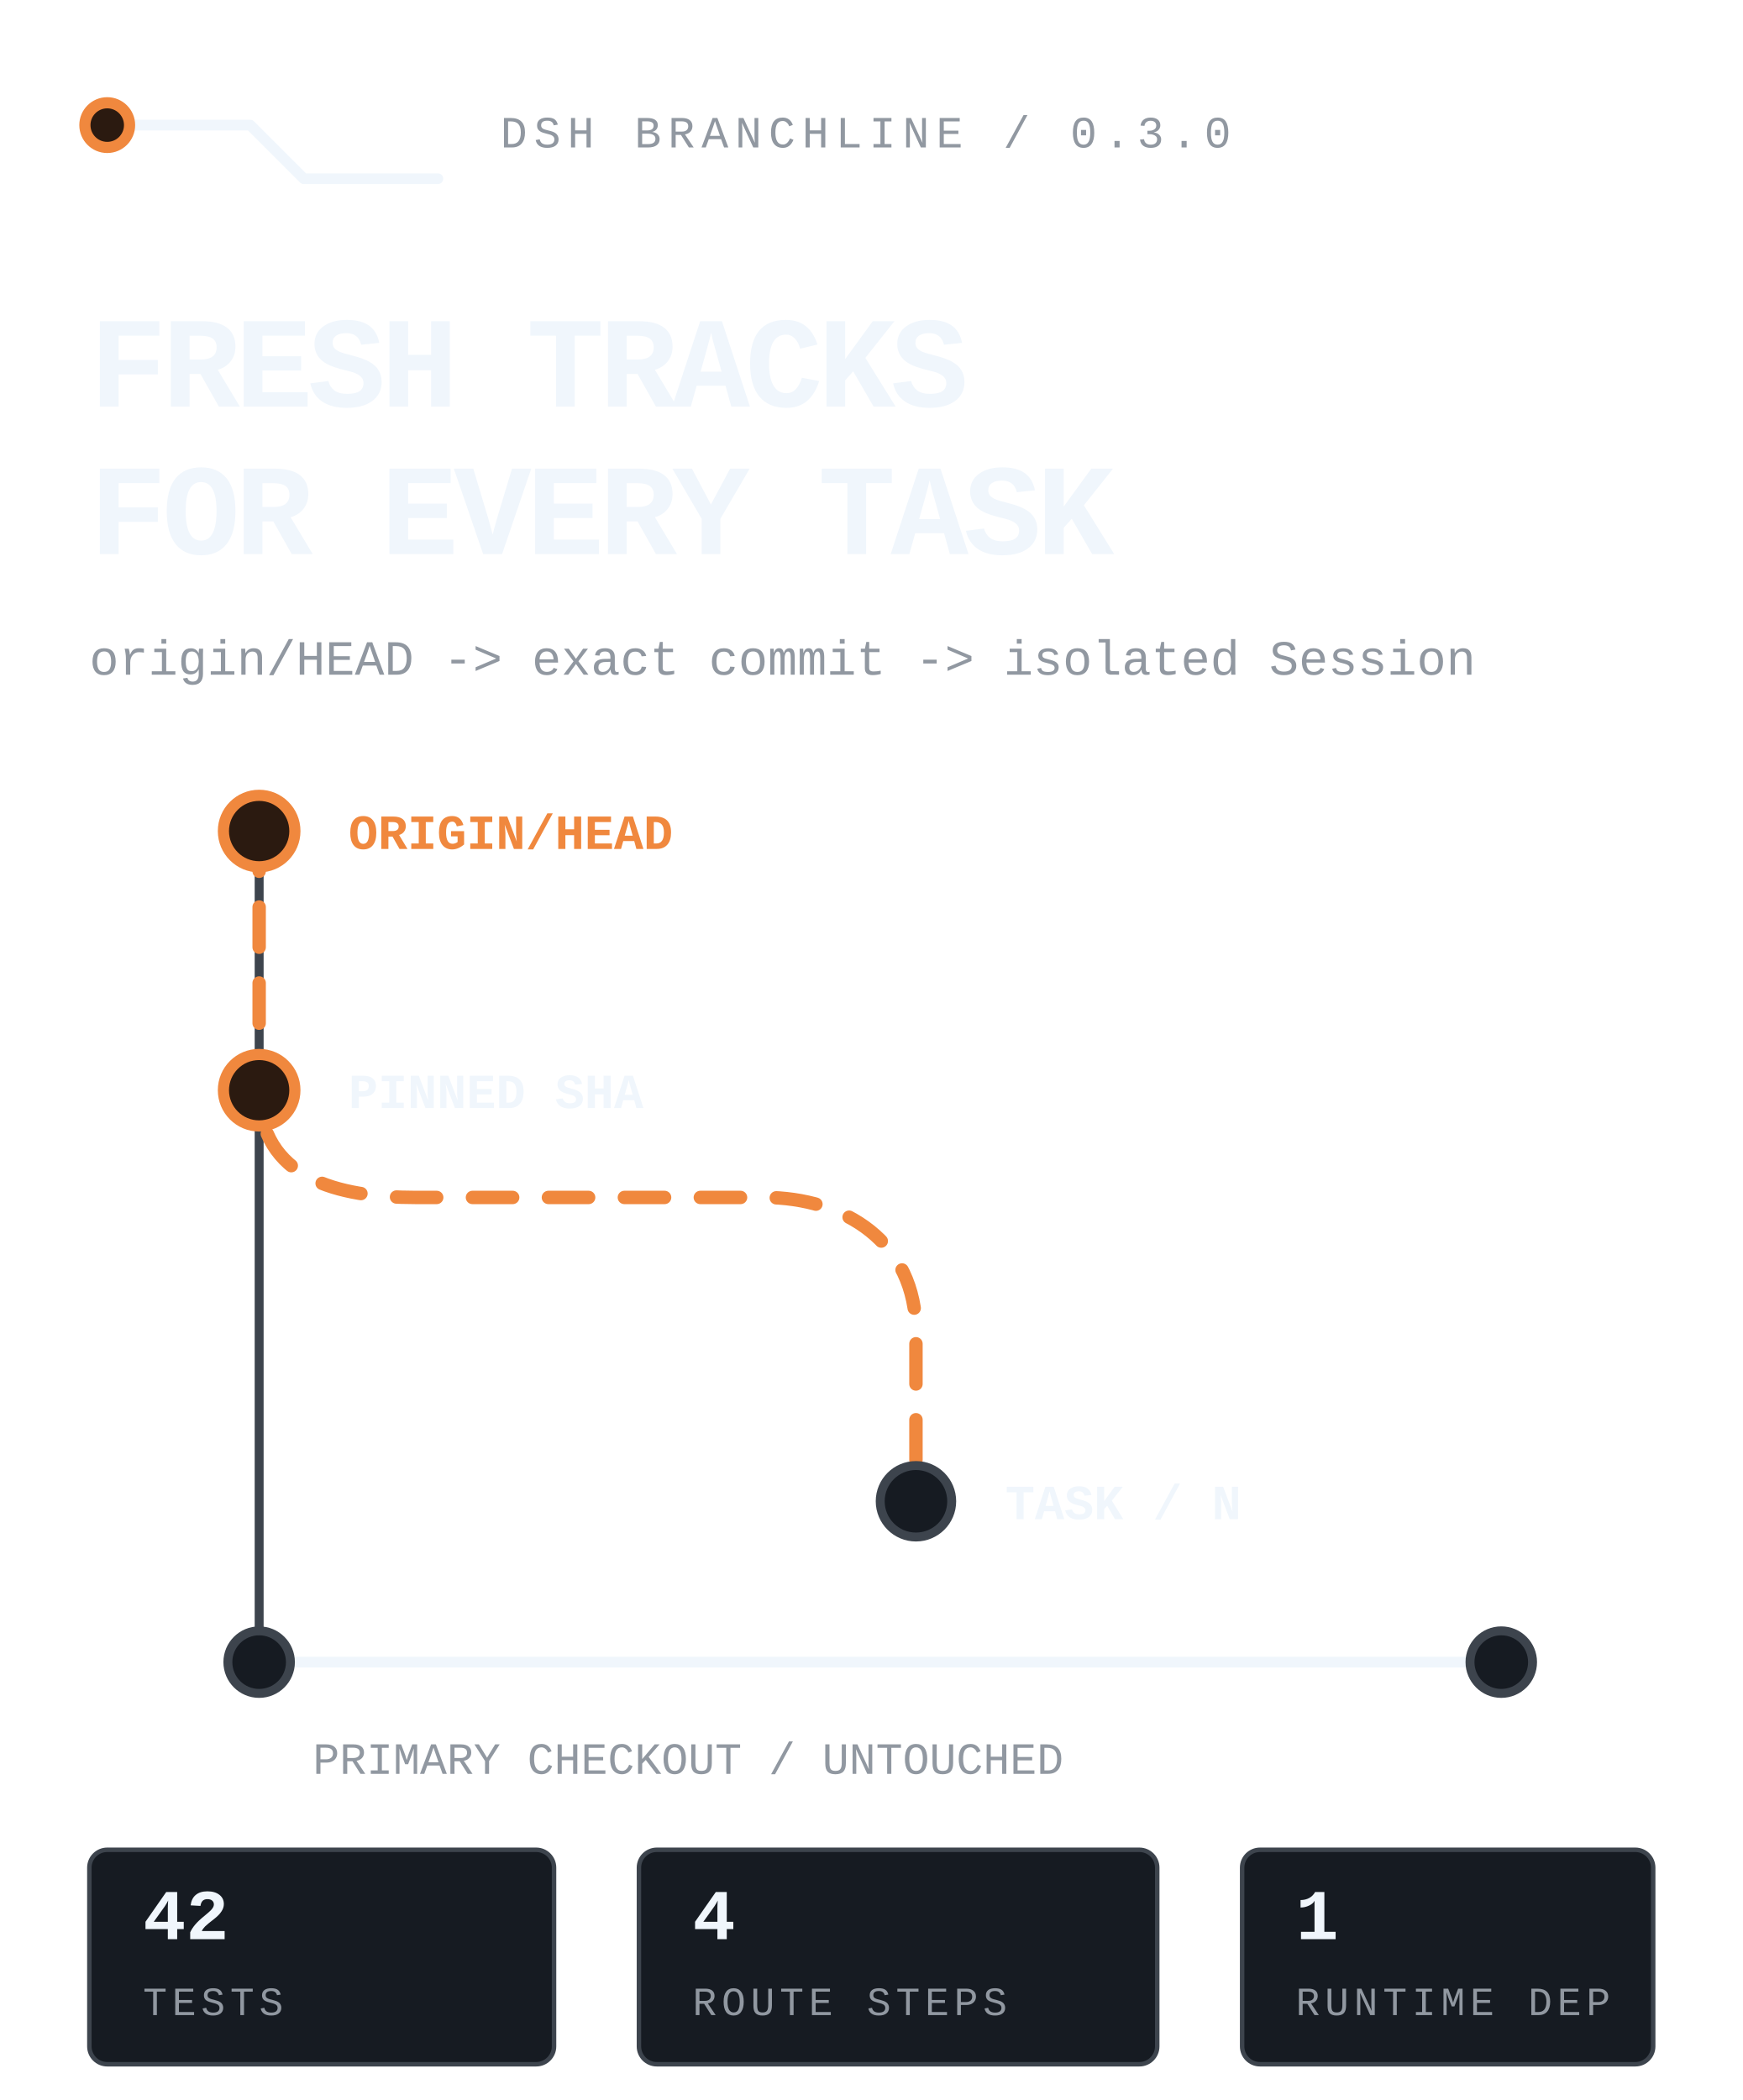
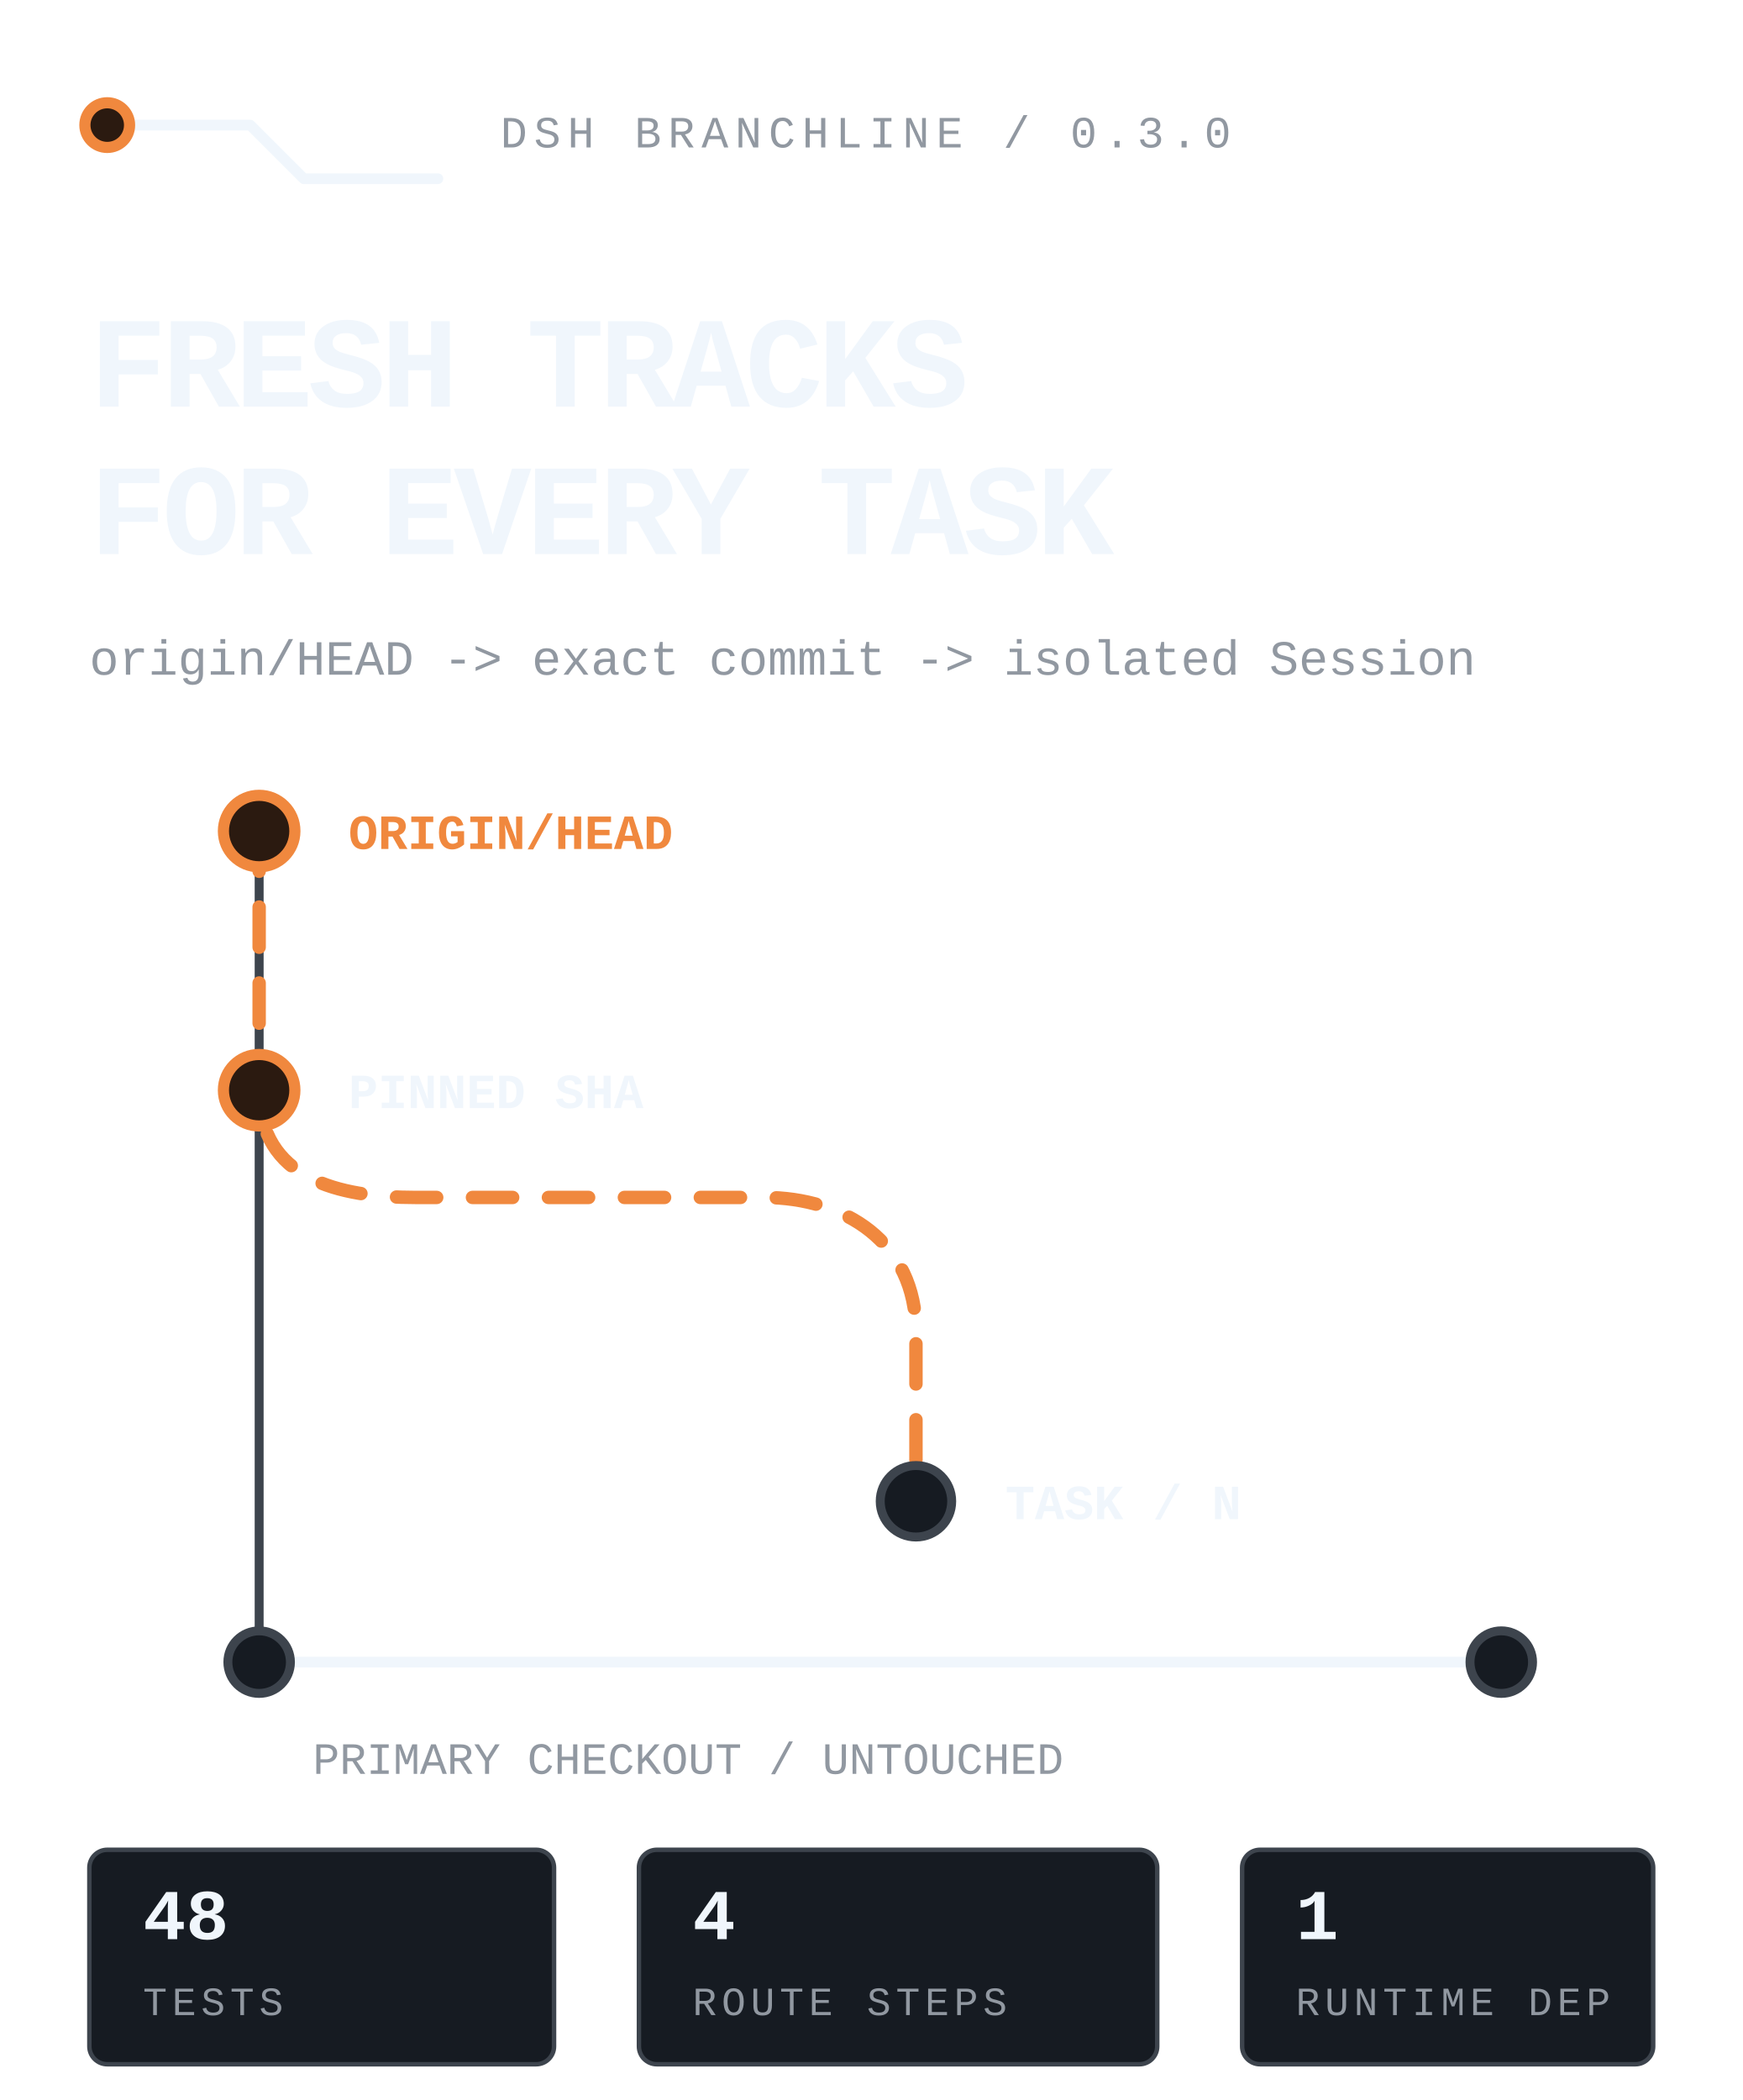
<svg xmlns="http://www.w3.org/2000/svg" viewBox="0 0 390 470" width="390" height="470" role="img" aria-label="DSH Branchline routes the latest remote default branch into an isolated DSH task while the primary checkout stays untouched.">
  <style>
text{font-family:ui-monospace,'SF Mono','Cascadia Mono',Menlo,Consolas,'Liberation Mono',monospace;fill:#f0f6fc}
.mute{fill:#9198a1}.accent{fill:#f0883e}
.rail{fill:none;stroke:#3d444d;stroke-width:2;stroke-linecap:round;stroke-linejoin:round}
.rail-strong{fill:none;stroke:#f0f6fc;stroke-width:2.4;stroke-linecap:round;stroke-linejoin:round}
.route{fill:none;stroke:#f0883e;stroke-width:3;stroke-linecap:round;stroke-linejoin:round;stroke-dasharray:9 8;animation:flow 4.8s linear infinite}
.node{fill:#161b22;stroke:#3d444d;stroke-width:2}.node-live{fill:#2b1a10;stroke:#f0883e;stroke-width:2.5;animation:pulse 2.4s ease-in-out infinite}
.tag{fill:#161b22;stroke:#3d444d}.tag-live{fill:#2b1a10;stroke:#f0883e}
@keyframes flow{to{stroke-dashoffset:-68}}@keyframes pulse{0%,100%{opacity:.62}50%{opacity:1}}
@media(prefers-reduced-motion:reduce){*{animation:none!important}.route{stroke-dashoffset:0}.node-live{opacity:1}}
</style>
  <path class="rail-strong" d="M24 28h32l12 12h30" />
  <circle class="node-live" cx="24" cy="28" r="5" />
  <text class="mute" x="112" y="33" font-size="10" letter-spacing="1.5">DSH BRANCHLINE / 0.3.0</text>
  <text x="20" y="91" font-size="29" font-weight="800" letter-spacing="-1.1">FRESH TRACKS</text>
  <text x="20" y="124" font-size="29" font-weight="800" letter-spacing="-1.1">FOR EVERY TASK</text>
  <text class="mute" x="20" y="151" font-size="11">origin/HEAD -&gt; exact commit -&gt; isolated Session</text>
  <path class="rail" d="M58 186v186" />
  <path class="route" d="M58 186v58c0 20 18 24 35 24h78c18 0 34 10 34 30v38" />
  <circle class="node-live" cx="58" cy="186" r="8" />
  <circle class="node-live" cx="58" cy="244" r="8" />
  <circle class="node" cx="205" cy="336" r="8" />
  <text class="accent" x="78" y="190" font-size="11" font-weight="700">ORIGIN/HEAD</text>
  <text x="78" y="248" font-size="11" font-weight="700">PINNED SHA</text>
  <text x="225" y="340" font-size="11" font-weight="700">TASK / N</text>
  <path class="rail-strong" d="M58 372h278" />
  <circle class="node" cx="58" cy="372" r="7" />
  <circle class="node" cx="336" cy="372" r="7" />
  <text class="mute" x="70" y="397" font-size="10">PRIMARY CHECKOUT / UNTOUCHED</text>
  <rect class="tag" x="20" y="414" width="104" height="48" rx="4" />
-   <text x="32" y="434" font-size="16" font-weight="700">42</text>
+   <text x="32" y="434" font-size="16" font-weight="700">48</text>
  <text class="mute" x="32" y="451" font-size="9" letter-spacing="1.1">TESTS</text>
  <rect class="tag" x="143" y="414" width="116" height="48" rx="4" />
  <text x="155" y="434" font-size="16" font-weight="700">4</text>
  <text class="mute" x="155" y="451" font-size="9" letter-spacing="1.1">ROUTE STEPS</text>
  <rect class="tag" x="278" y="414" width="92" height="48" rx="4" />
  <text x="290" y="434" font-size="16" font-weight="700">1</text>
  <text class="mute" x="290" y="451" font-size="9" letter-spacing="1.1">RUNTIME DEP</text>
</svg>
